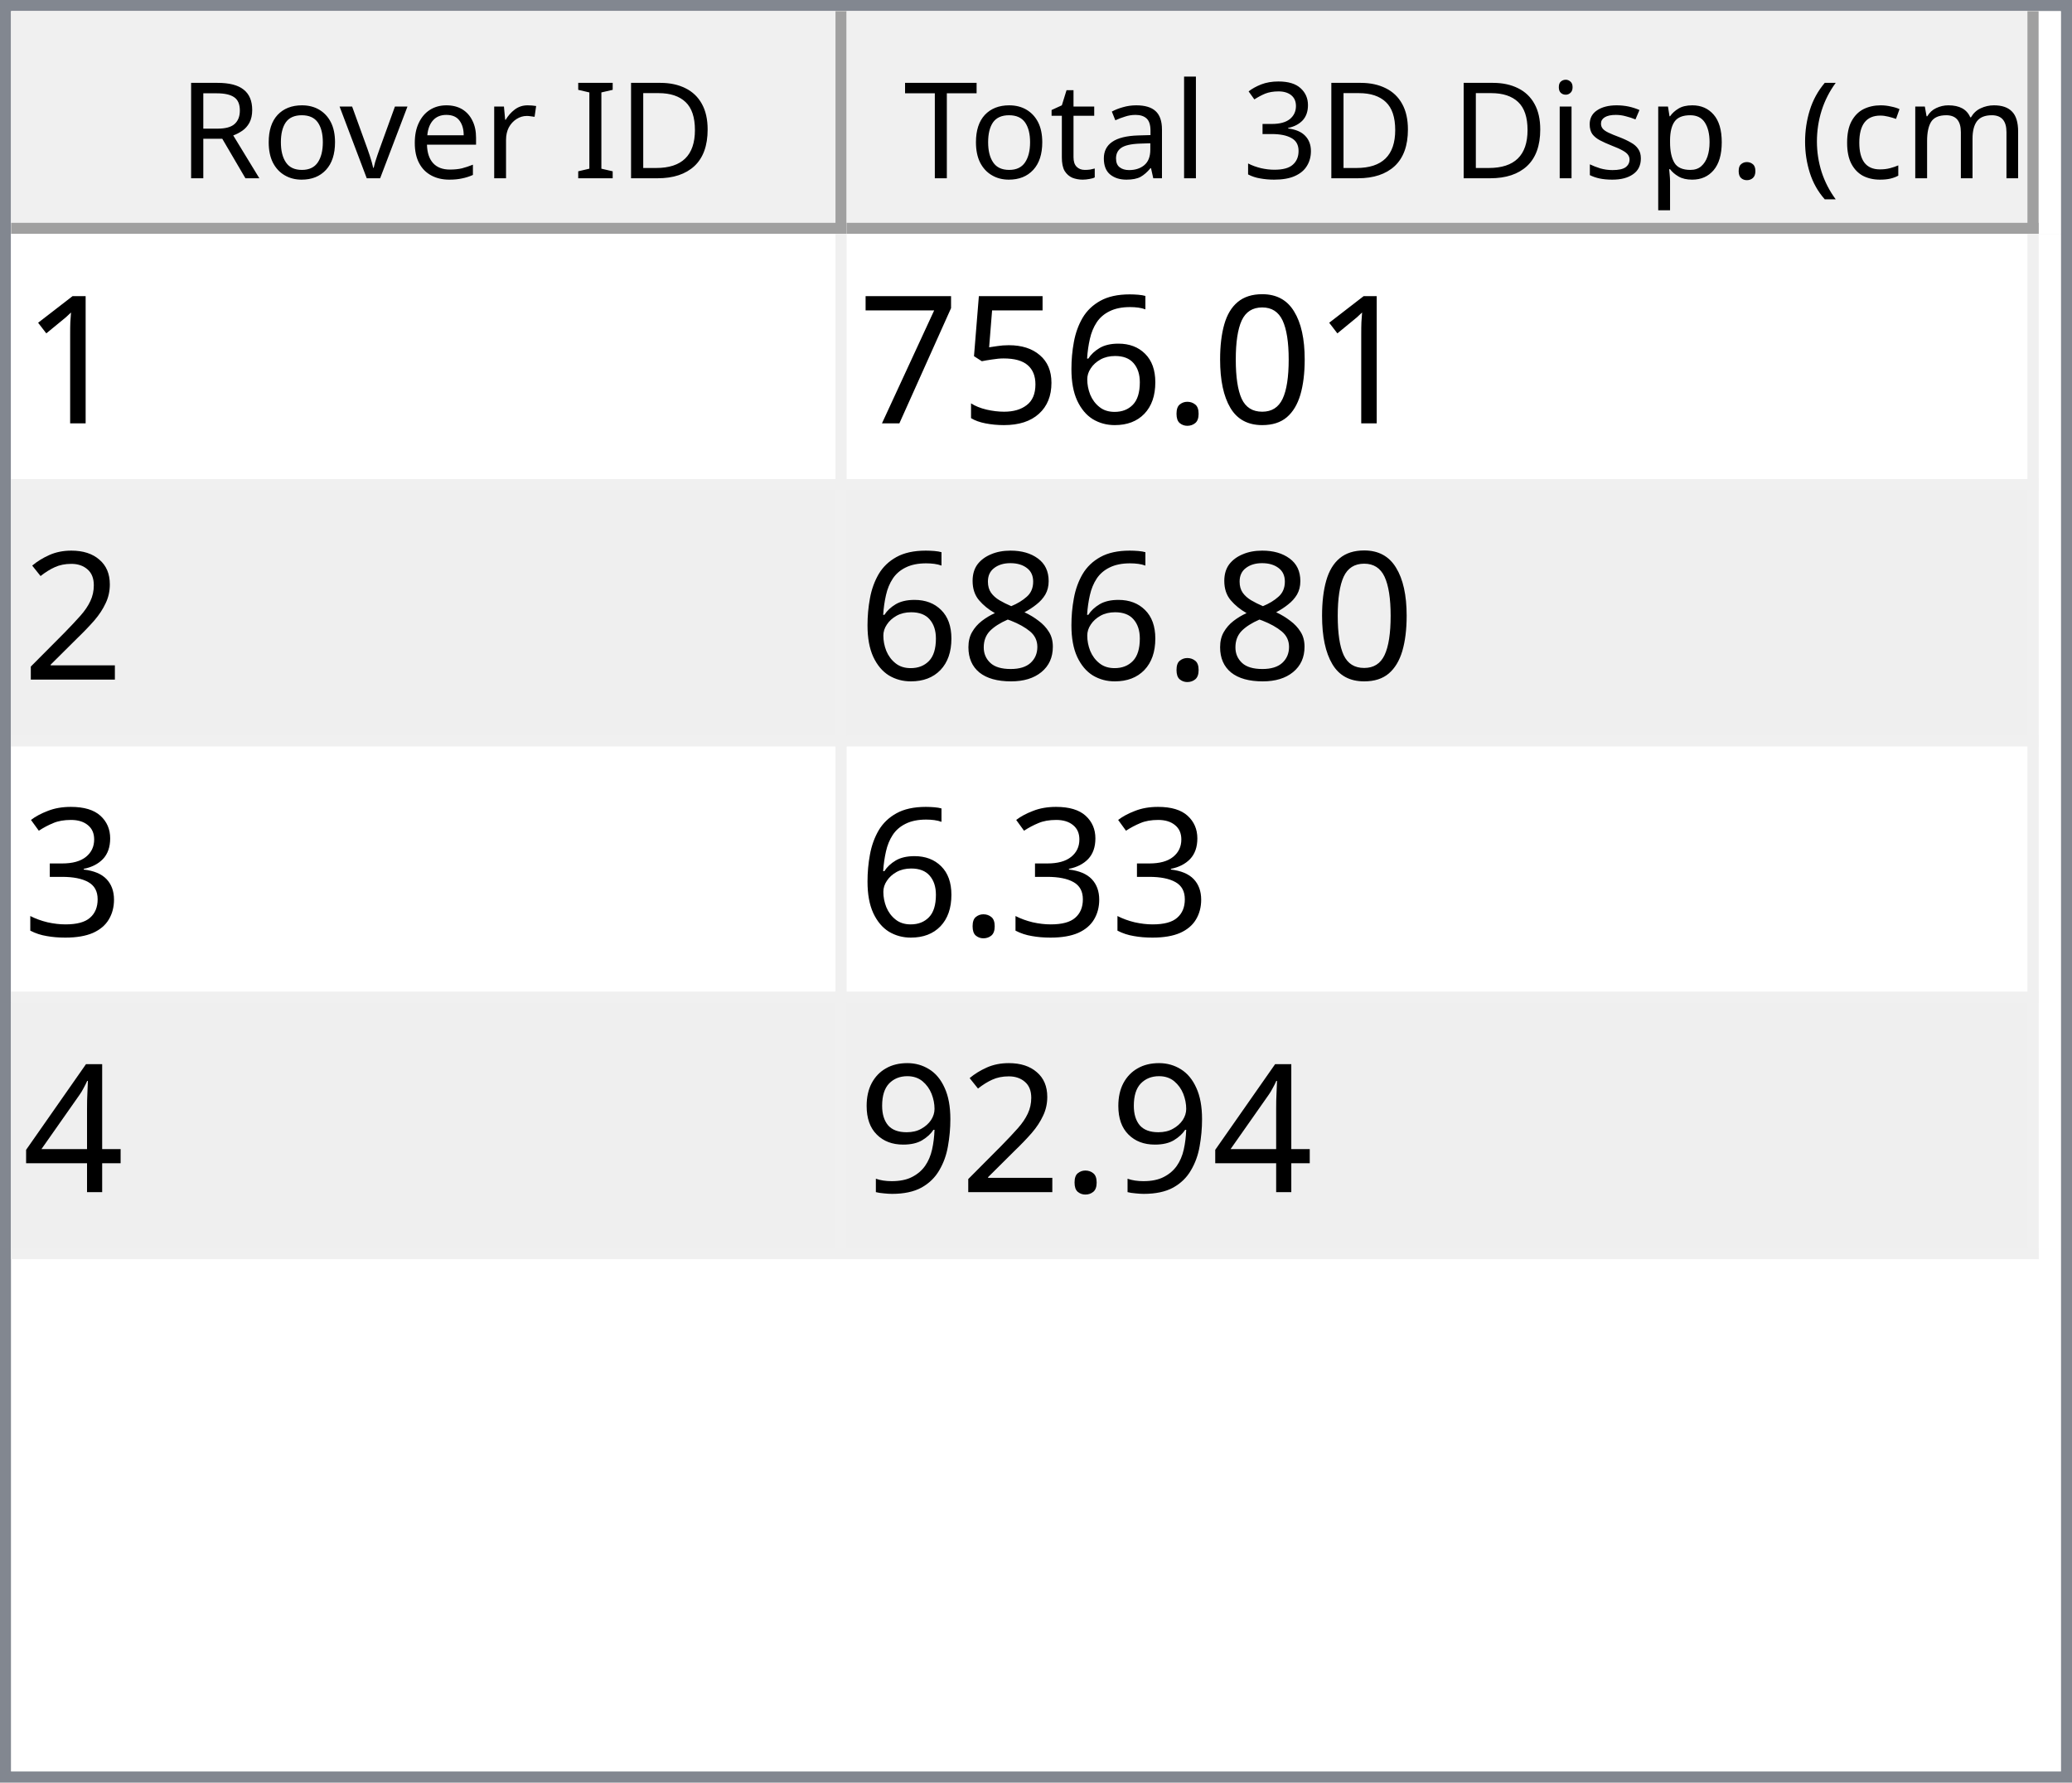
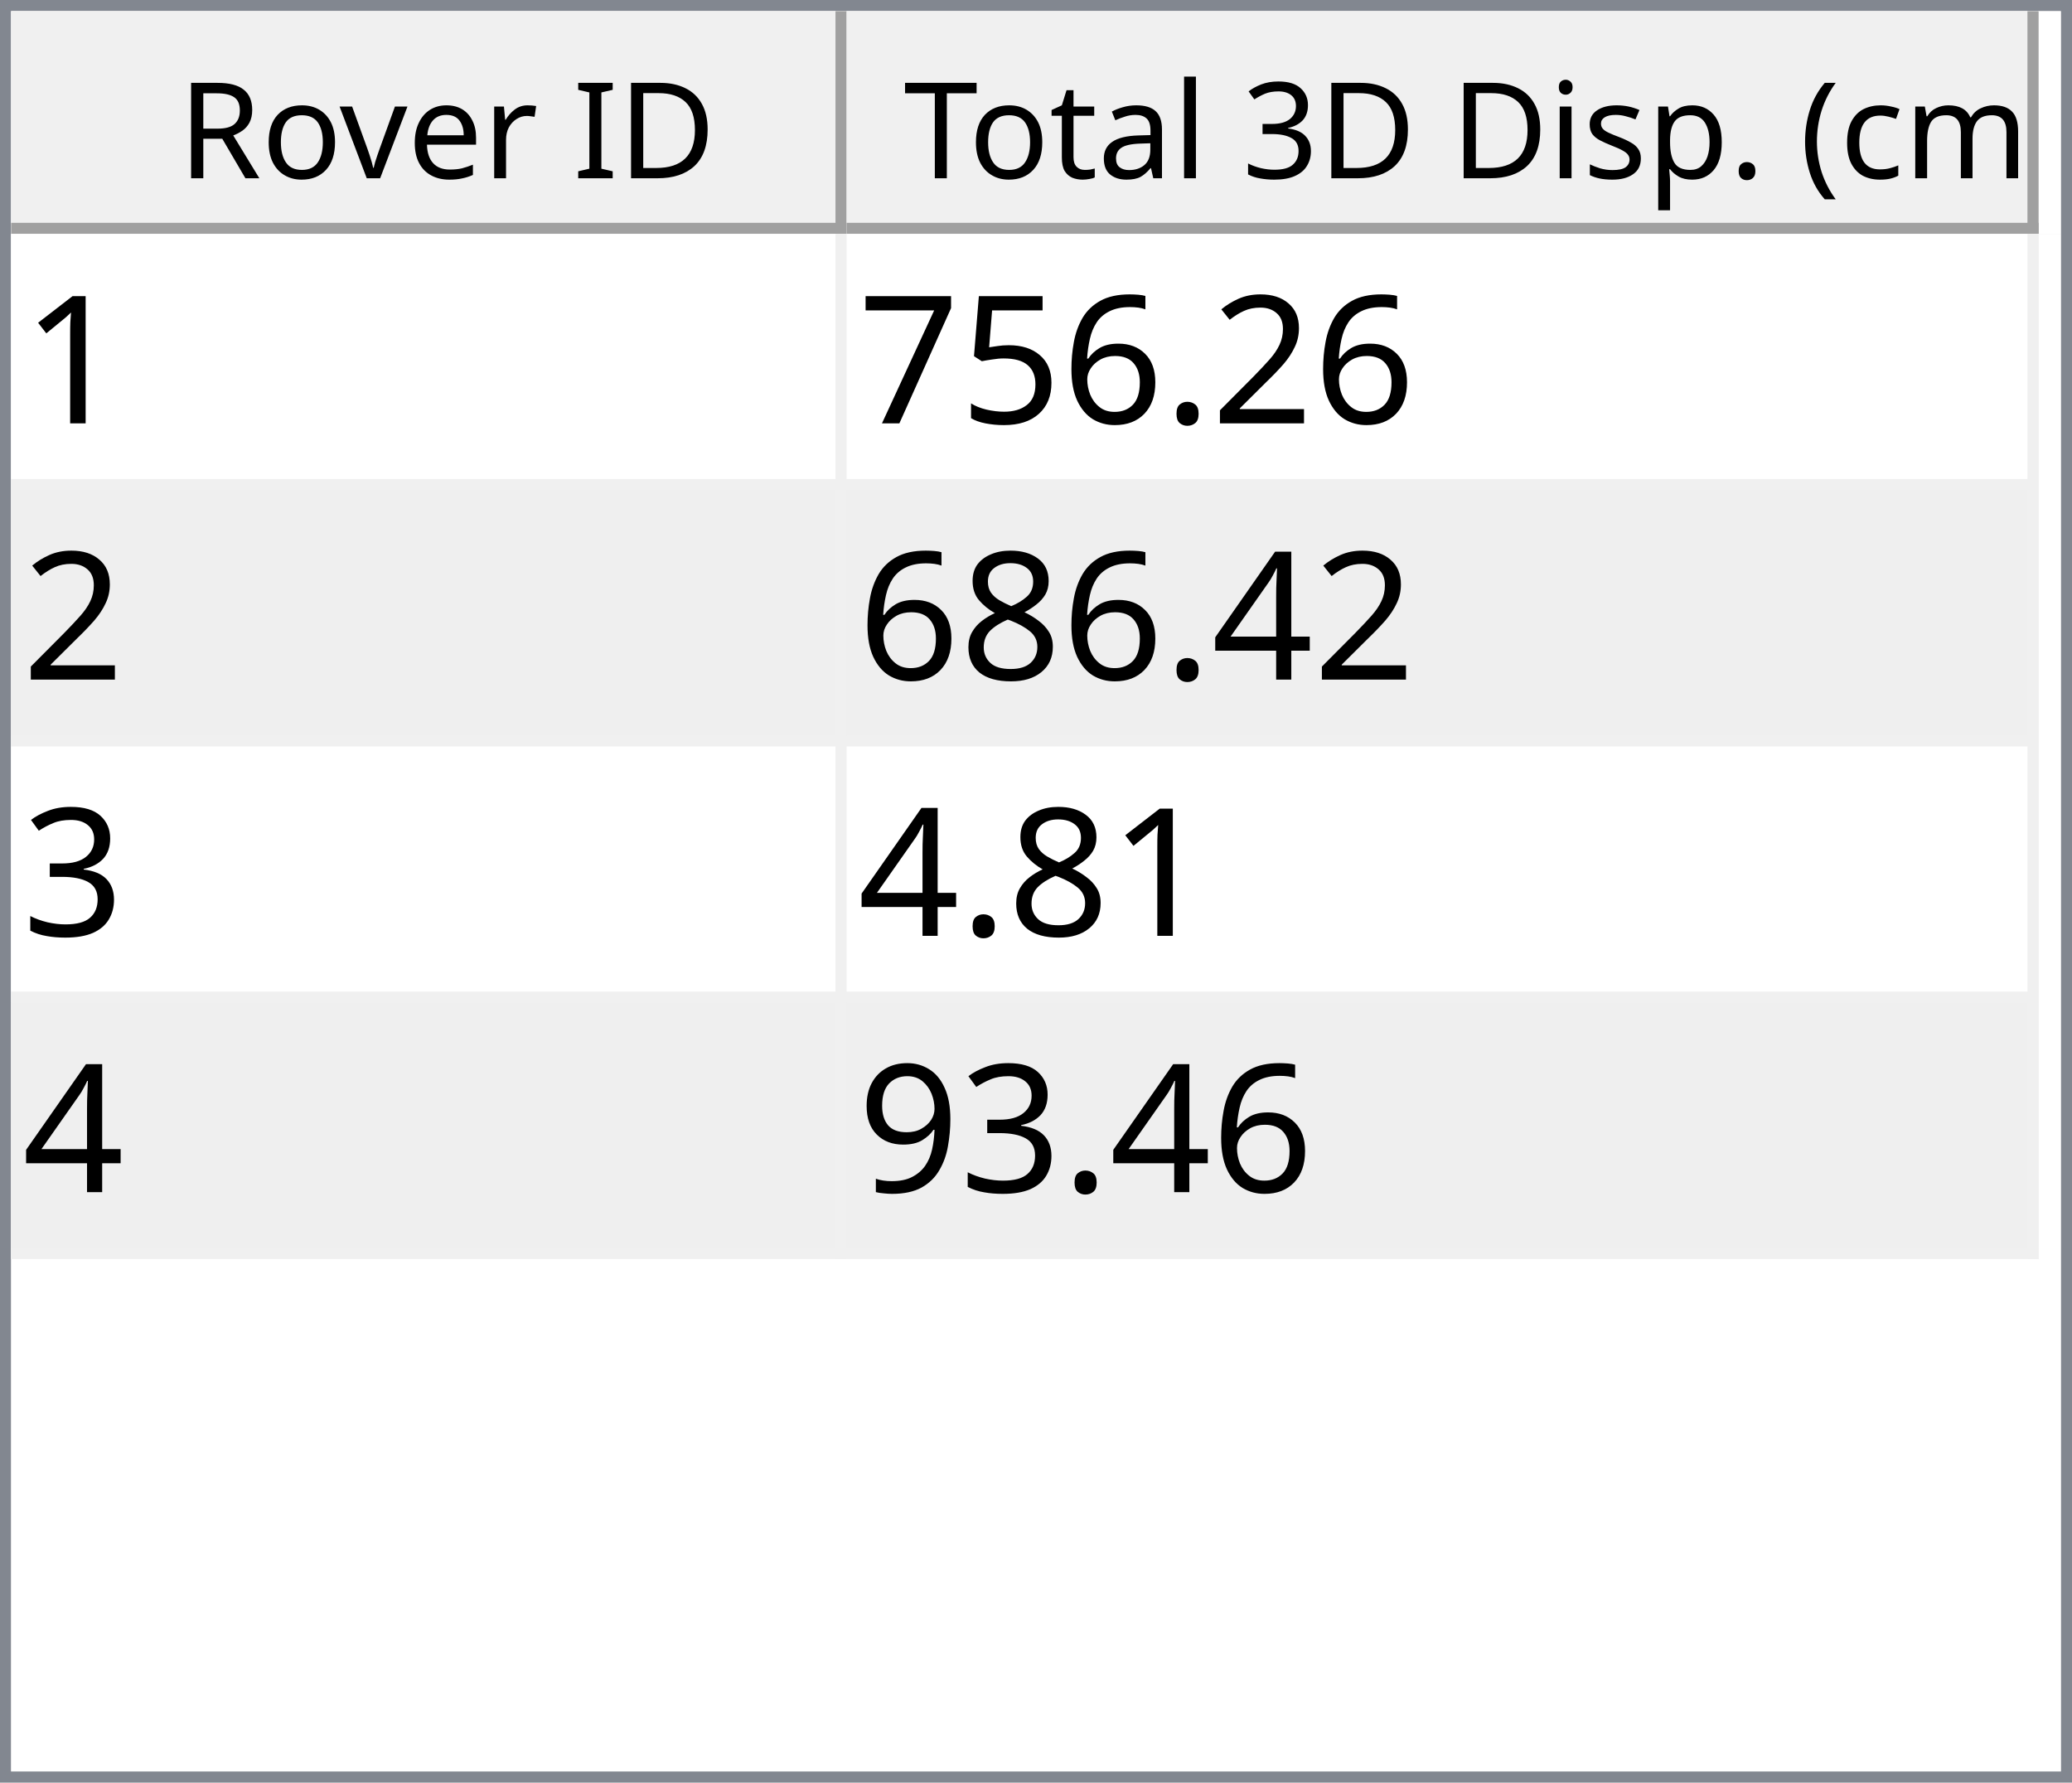
<svg xmlns="http://www.w3.org/2000/svg" style="fill-opacity:1; color-rendering:auto; color-interpolation:auto; text-rendering:auto; stroke:black; stroke-linecap:square; stroke-miterlimit:10; shape-rendering:auto; stroke-opacity:1; fill:black; stroke-dasharray:none; font-weight:normal; stroke-width:1; font-family:'Dialog'; font-style:normal; stroke-linejoin:miter; font-size:12px; stroke-dashoffset:0; image-rendering:auto;" width="186" height="160">
  <defs id="genericDefs" />
  <g>
    <defs id="defs1">
      <clipPath clipPathUnits="userSpaceOnUse" id="clipPath1">
        <path d="M0 0 L186 0 L186 160 L0 160 L0 0 Z" />
      </clipPath>
      <clipPath clipPathUnits="userSpaceOnUse" id="clipPath2">
        <path d="M0 0 L0 160 L186 160 L186 0 Z" />
      </clipPath>
      <clipPath clipPathUnits="userSpaceOnUse" id="clipPath3">
        <path d="M0 0 L0 20 L184 20 L184 0 Z" />
      </clipPath>
      <clipPath clipPathUnits="userSpaceOnUse" id="clipPath4">
        <path d="M0 0 L0 20 L75 20 L75 0 Z" />
      </clipPath>
      <clipPath clipPathUnits="userSpaceOnUse" id="clipPath5">
        <path d="M1 1 L1 19 L74 19 L74 1 Z" />
      </clipPath>
      <clipPath clipPathUnits="userSpaceOnUse" id="clipPath6">
        <path d="M0 0 L0 18 L73 18 L73 0 Z" />
      </clipPath>
      <clipPath clipPathUnits="userSpaceOnUse" id="clipPath7">
        <path d="M-0.5 -0.5 L-0.5 19.5 L74.5 19.5 L74.5 -0.5 Z" />
      </clipPath>
      <clipPath clipPathUnits="userSpaceOnUse" id="clipPath8">
        <path d="M0 0 L0 20 L107 20 L107 0 Z" />
      </clipPath>
      <clipPath clipPathUnits="userSpaceOnUse" id="clipPath9">
        <path d="M1 1 L1 19 L106 19 L106 1 Z" />
      </clipPath>
      <clipPath clipPathUnits="userSpaceOnUse" id="clipPath10">
        <path d="M0 0 L0 18 L105 18 L105 0 Z" />
      </clipPath>
      <clipPath clipPathUnits="userSpaceOnUse" id="clipPath11">
        <path d="M-0.5 -0.5 L-0.5 19.5 L106.5 19.5 L106.5 -0.5 Z" />
      </clipPath>
      <clipPath clipPathUnits="userSpaceOnUse" id="clipPath12">
        <path d="M0 0 L0 138 L184 138 L184 0 Z" />
      </clipPath>
      <clipPath clipPathUnits="userSpaceOnUse" id="clipPath13">
        <path d="M0 0 L0 92 L182 92 L182 0 Z" />
      </clipPath>
      <clipPath clipPathUnits="userSpaceOnUse" id="clipPath14">
        <path d="M-0.5 -0.5 L-0.5 91.5 L181.5 91.5 L181.5 -0.5 Z" />
      </clipPath>
      <clipPath clipPathUnits="userSpaceOnUse" id="clipPath15">
        <path d="M0 0 L0 22 L74 22 L74 0 Z" />
      </clipPath>
      <clipPath clipPathUnits="userSpaceOnUse" id="clipPath16">
        <path d="M0 0 L0 22 L106 22 L106 0 Z" />
      </clipPath>
      <font horiz-adv-x="64.551" id="font1">
        <font-face ascent="107.91" descent="25.098" units-per-em="100" style="font-style:normal; font-family:Segoe UI; font-weight:normal;" />
        <missing-glyph horiz-adv-x="64.551" d="M8.109 0 L8.109 68.266 L56.453 68.266 L56.453 0 L8.109 0 ZM15.328 7.234 L49.219 7.234 L49.219 61.031 L15.328 61.031 L15.328 7.234 Z" />
        <glyph unicode="D" horiz-adv-x="70.117" d="M9.188 0 L9.188 70.016 L28.516 70.016 Q65.531 70.016 65.531 35.891 Q65.531 19.672 55.25 9.836 Q44.969 0 27.734 0 L9.188 0 ZM17.391 62.594 L17.391 7.422 L27.828 7.422 Q41.609 7.422 49.273 14.797 Q56.938 22.172 56.938 35.688 Q56.938 62.594 28.328 62.594 L17.391 62.594 Z" />
        <glyph unicode="I" horiz-adv-x="26.611" d="M17.391 0 L9.188 0 L9.188 70.016 L17.391 70.016 L17.391 0 Z" />
        <glyph unicode=" " horiz-adv-x="27.393" d="" />
        <glyph unicode="r" horiz-adv-x="34.766" d="M34.188 41.891 Q32.078 43.5 28.125 43.5 Q23 43.5 19.555 38.672 Q16.109 33.844 16.109 25.484 L16.109 0 L8.109 0 L8.109 50 L16.109 50 L16.109 39.703 L16.312 39.703 Q18.016 44.969 21.531 47.922 Q25.047 50.875 29.391 50.875 Q32.516 50.875 34.188 50.203 L34.188 41.891 Z" />
        <glyph unicode="e" horiz-adv-x="52.295" d="M48.297 23 L12.984 23 Q13.188 14.656 17.484 10.109 Q21.781 5.562 29.297 5.562 Q37.75 5.562 44.828 11.141 L44.828 3.609 Q38.234 -1.172 27.391 -1.172 Q16.797 -1.172 10.742 5.641 Q4.688 12.453 4.688 24.812 Q4.688 36.469 11.305 43.82 Q17.922 51.172 27.734 51.172 Q37.547 51.172 42.922 44.828 Q48.297 38.484 48.297 27.203 L48.297 23 ZM40.094 29.781 Q40.047 36.719 36.75 40.578 Q33.453 44.438 27.594 44.438 Q21.922 44.438 17.969 40.383 Q14.016 36.328 13.094 29.781 L40.094 29.781 Z" />
        <glyph unicode="v" horiz-adv-x="47.9" d="M47.406 50 L27.484 0 L19.625 0 L0.688 50 L9.469 50 L22.172 13.672 Q23.578 9.672 23.922 6.688 L24.125 6.688 Q24.609 10.453 25.688 13.484 L38.969 50 L47.406 50 Z" />
        <glyph unicode="o" horiz-adv-x="58.594" d="M29 -1.172 Q17.922 -1.172 11.305 5.836 Q4.688 12.844 4.688 24.422 Q4.688 37.016 11.57 44.094 Q18.453 51.172 30.172 51.172 Q41.359 51.172 47.633 44.289 Q53.906 37.406 53.906 25.203 Q53.906 13.234 47.141 6.031 Q40.375 -1.172 29 -1.172 ZM29.594 44.438 Q21.875 44.438 17.383 39.188 Q12.891 33.938 12.891 24.703 Q12.891 15.828 17.43 10.695 Q21.969 5.562 29.594 5.562 Q37.359 5.562 41.531 10.594 Q45.703 15.625 45.703 24.906 Q45.703 34.281 41.531 39.359 Q37.359 44.438 29.594 44.438 Z" />
        <glyph unicode="R" horiz-adv-x="59.814" d="M59.375 0 L49.609 0 L37.891 19.625 Q36.281 22.359 34.766 24.289 Q33.25 26.219 31.664 27.438 Q30.078 28.656 28.25 29.219 Q26.422 29.781 24.125 29.781 L17.391 29.781 L17.391 0 L9.188 0 L9.188 70.016 L30.078 70.016 Q34.672 70.016 38.555 68.867 Q42.438 67.719 45.289 65.375 Q48.141 63.031 49.758 59.547 Q51.375 56.062 51.375 51.375 Q51.375 47.703 50.273 44.656 Q49.172 41.609 47.148 39.211 Q45.125 36.812 42.266 35.133 Q39.406 33.453 35.844 32.516 L35.844 32.328 Q37.594 31.547 38.891 30.547 Q40.188 29.547 41.359 28.18 Q42.531 26.812 43.68 25.078 Q44.828 23.344 46.234 21.047 L59.375 0 ZM17.391 62.594 L17.391 37.203 L28.516 37.203 Q31.594 37.203 34.203 38.133 Q36.812 39.062 38.719 40.797 Q40.625 42.531 41.703 45.047 Q42.781 47.562 42.781 50.688 Q42.781 56.297 39.141 59.445 Q35.5 62.594 28.609 62.594 L17.391 62.594 Z" />
        <glyph unicode=")" horiz-adv-x="30.176" d="M8.297 -15.922 L1.172 -15.922 Q16.406 2.344 16.406 26.812 Q16.406 51.469 1.078 70.016 L8.297 70.016 Q23.531 52.156 23.531 26.703 Q23.531 1.375 8.297 -15.922 Z" />
        <glyph unicode="m" horiz-adv-x="86.133" d="M79.109 0 L71.094 0 L71.094 28.719 Q71.094 37.016 68.531 40.727 Q65.969 44.438 59.906 44.438 Q54.781 44.438 51.195 39.75 Q47.609 35.062 47.609 28.516 L47.609 0 L39.594 0 L39.594 29.688 Q39.594 44.438 28.219 44.438 Q22.953 44.438 19.531 40.016 Q16.109 35.594 16.109 28.516 L16.109 0 L8.109 0 L8.109 50 L16.109 50 L16.109 42.094 L16.312 42.094 Q21.625 51.172 31.844 51.172 Q36.969 51.172 40.773 48.312 Q44.578 45.453 46 40.828 Q51.562 51.172 62.594 51.172 Q79.109 51.172 79.109 30.812 L79.109 0 Z" />
        <glyph unicode="c" horiz-adv-x="46.191" d="M42.188 2.297 Q36.422 -1.172 28.516 -1.172 Q17.828 -1.172 11.258 5.789 Q4.688 12.75 4.688 23.828 Q4.688 36.188 11.766 43.68 Q18.844 51.172 30.672 51.172 Q37.25 51.172 42.281 48.734 L42.281 40.531 Q36.719 44.438 30.375 44.438 Q22.703 44.438 17.797 38.945 Q12.891 33.453 12.891 24.516 Q12.891 15.719 17.508 10.641 Q22.125 5.562 29.891 5.562 Q36.422 5.562 42.188 9.906 L42.188 2.297 Z" />
        <glyph unicode="(" horiz-adv-x="30.176" d="M29.109 -15.922 L21.969 -15.922 Q6.844 1.375 6.844 26.703 Q6.844 52.156 21.969 70.016 L29.203 70.016 Q13.875 51.469 13.875 26.812 Q13.875 2.344 29.109 -15.922 Z" />
        <glyph unicode="." horiz-adv-x="21.68" d="M10.891 -1.078 Q8.641 -1.078 7.055 0.539 Q5.469 2.156 5.469 4.391 Q5.469 6.641 7.055 8.273 Q8.641 9.906 10.891 9.906 Q13.188 9.906 14.797 8.273 Q16.406 6.641 16.406 4.391 Q16.406 2.156 14.797 0.539 Q13.188 -1.078 10.891 -1.078 Z" />
        <glyph unicode="p" horiz-adv-x="58.789" d="M16.312 7.234 L16.109 7.234 L16.109 -23 L8.109 -23 L8.109 50 L16.109 50 L16.109 41.219 L16.312 41.219 Q22.219 51.172 33.594 51.172 Q43.266 51.172 48.688 44.461 Q54.109 37.75 54.109 26.469 Q54.109 13.922 48 6.375 Q41.891 -1.172 31.297 -1.172 Q21.578 -1.172 16.312 7.234 ZM16.109 27.391 L16.109 20.406 Q16.109 14.203 20.141 9.883 Q24.172 5.562 30.375 5.562 Q37.641 5.562 41.773 11.133 Q45.906 16.703 45.906 26.609 Q45.906 34.969 42.047 39.703 Q38.188 44.438 31.594 44.438 Q24.609 44.438 20.359 39.578 Q16.109 34.719 16.109 27.391 Z" />
        <glyph unicode="s" horiz-adv-x="42.432" d="M5.078 1.812 L5.078 10.406 Q11.625 5.562 19.484 5.562 Q30.031 5.562 30.031 12.594 Q30.031 14.594 29.125 15.992 Q28.219 17.391 26.68 18.461 Q25.141 19.531 23.07 20.383 Q21 21.234 18.609 22.172 Q15.281 23.484 12.766 24.828 Q10.25 26.172 8.57 27.859 Q6.891 29.547 6.031 31.695 Q5.172 33.844 5.172 36.719 Q5.172 40.234 6.789 42.945 Q8.406 45.656 11.086 47.484 Q13.766 49.312 17.211 50.242 Q20.656 51.172 24.312 51.172 Q30.812 51.172 35.938 48.922 L35.938 40.828 Q30.422 44.438 23.25 44.438 Q21 44.438 19.195 43.922 Q17.391 43.406 16.094 42.477 Q14.797 41.547 14.086 40.258 Q13.375 38.969 13.375 37.406 Q13.375 35.453 14.086 34.133 Q14.797 32.812 16.164 31.789 Q17.531 30.766 19.484 29.938 Q21.438 29.109 23.922 28.125 Q27.25 26.859 29.883 25.516 Q32.516 24.172 34.375 22.484 Q36.234 20.797 37.234 18.602 Q38.234 16.406 38.234 13.375 Q38.234 9.672 36.602 6.938 Q34.969 4.203 32.234 2.398 Q29.5 0.594 25.93 -0.289 Q22.359 -1.172 18.453 -1.172 Q10.75 -1.172 5.078 1.812 Z" />
        <glyph unicode="i" horiz-adv-x="24.219" d="M12.203 62.703 Q10.062 62.703 8.547 64.164 Q7.031 65.625 7.031 67.875 Q7.031 70.125 8.547 71.609 Q10.062 73.094 12.203 73.094 Q14.406 73.094 15.945 71.609 Q17.484 70.125 17.484 67.875 Q17.484 65.719 15.945 64.211 Q14.406 62.703 12.203 62.703 ZM16.109 0 L8.109 0 L8.109 50 L16.109 50 L16.109 0 Z" />
        <glyph unicode="3" horiz-adv-x="53.906" d="M46.531 19.828 Q46.531 15.094 44.75 11.211 Q42.969 7.328 39.719 4.57 Q36.469 1.812 31.93 0.297 Q27.391 -1.219 21.922 -1.219 Q11.922 -1.219 6 2.594 L6 11.188 Q13.094 5.609 22.219 5.609 Q25.875 5.609 28.828 6.539 Q31.781 7.469 33.906 9.227 Q36.031 10.984 37.18 13.477 Q38.328 15.969 38.328 19.094 Q38.328 32.812 18.797 32.812 L12.984 32.812 L12.984 39.594 L18.5 39.594 Q35.797 39.594 35.797 52.484 Q35.797 64.406 22.609 64.406 Q15.188 64.406 8.688 59.422 L8.688 67.188 Q15.375 71.188 24.609 71.188 Q29 71.188 32.57 69.969 Q36.141 68.75 38.68 66.555 Q41.219 64.359 42.609 61.281 Q44 58.203 44 54.5 Q44 40.672 30.031 36.719 L30.031 36.531 Q33.594 36.141 36.625 34.797 Q39.656 33.453 41.852 31.305 Q44.047 29.156 45.289 26.25 Q46.531 23.344 46.531 19.828 Z" />
        <glyph unicode="l" horiz-adv-x="24.219" d="M16.109 0 L8.109 0 L8.109 74.031 L16.109 74.031 L16.109 0 Z" />
        <glyph unicode="a" horiz-adv-x="50.879" d="M43.891 0 L35.891 0 L35.891 7.812 L35.688 7.812 Q30.469 -1.172 20.312 -1.172 Q12.844 -1.172 8.617 2.781 Q4.391 6.734 4.391 13.281 Q4.391 27.297 20.906 29.594 L35.891 31.688 Q35.891 44.438 25.594 44.438 Q16.547 44.438 9.281 38.281 L9.281 46.484 Q16.656 51.172 26.266 51.172 Q43.891 51.172 43.891 32.516 L43.891 0 ZM35.891 25.297 L23.828 23.641 Q18.266 22.859 15.43 20.875 Q12.594 18.891 12.594 13.875 Q12.594 10.203 15.211 7.883 Q17.828 5.562 22.172 5.562 Q28.125 5.562 32.008 9.742 Q35.891 13.922 35.891 20.312 L35.891 25.297 Z" />
        <glyph unicode="t" horiz-adv-x="33.887" d="M31.297 0.484 Q28.469 -1.078 23.828 -1.078 Q10.688 -1.078 10.688 13.578 L10.688 43.172 L2.094 43.172 L2.094 50 L10.688 50 L10.688 62.203 L18.703 64.797 L18.703 50 L31.297 50 L31.297 43.172 L18.703 43.172 L18.703 14.984 Q18.703 9.969 20.414 7.82 Q22.125 5.672 26.078 5.672 Q29.109 5.672 31.297 7.328 L31.297 0.484 Z" />
        <glyph unicode="T" horiz-adv-x="52.393" d="M50.594 62.594 L30.375 62.594 L30.375 0 L22.172 0 L22.172 62.594 L2 62.594 L2 70.016 L50.594 70.016 L50.594 62.594 Z" />
      </font>
      <font horiz-adv-x="75.0" id="font2">
        <font-face ascent="100.537" descent="21.973" units-per-em="100" style="font-style:normal; font-family:sans-serif; font-weight:normal;" />
        <missing-glyph horiz-adv-x="75.0" d="M12.5 0 L12.5 62.5 L62.5 62.5 L62.5 0 L12.5 0 ZM14.062 1.562 L60.938 1.562 L60.938 60.938 L14.062 60.938 L14.062 1.562 Z" />
        <glyph unicode="1" horiz-adv-x="55.615" d="M37.25 0 L28.469 0 L28.469 56 Q25.297 52.984 20.141 49.953 Q14.984 46.922 10.891 45.406 L10.891 53.906 Q18.266 57.375 23.781 62.305 Q29.297 67.234 31.594 71.875 L37.25 71.875 L37.25 0 Z" />
-         <glyph unicode="0" horiz-adv-x="55.615" d="M4.156 35.297 Q4.156 48 6.766 55.742 Q9.375 63.484 14.523 67.68 Q19.672 71.875 27.484 71.875 Q33.25 71.875 37.594 69.555 Q41.938 67.234 44.773 62.867 Q47.609 58.5 49.219 52.227 Q50.828 45.953 50.828 35.297 Q50.828 22.703 48.242 14.969 Q45.656 7.234 40.508 3.008 Q35.359 -1.219 27.484 -1.219 Q17.141 -1.219 11.234 6.203 Q4.156 15.141 4.156 35.297 ZM13.188 35.297 Q13.188 17.672 17.312 11.836 Q21.438 6 27.484 6 Q33.547 6 37.672 11.859 Q41.797 17.719 41.797 35.297 Q41.797 52.984 37.672 58.789 Q33.547 64.594 27.391 64.594 Q21.344 64.594 17.719 59.469 Q13.188 52.938 13.188 35.297 Z" />
+         <glyph unicode="2" horiz-adv-x="55.615" d="M50.344 8.453 L50.344 0 L3.031 0 Q2.938 3.172 4.047 6.109 Q5.859 10.938 9.836 15.625 Q13.812 20.312 21.344 26.469 Q33.016 36.031 37.117 41.625 Q41.219 47.219 41.219 52.203 Q41.219 57.422 37.477 61.008 Q33.734 64.594 27.734 64.594 Q21.391 64.594 17.578 60.789 Q13.766 56.984 13.719 50.25 L4.688 51.172 Q5.609 61.281 11.664 66.578 Q17.719 71.875 27.938 71.875 Q38.234 71.875 44.242 66.164 Q50.25 60.453 50.25 52 Q50.25 47.703 48.492 43.555 Q46.734 39.406 42.656 34.812 Q38.578 30.219 29.109 22.219 Q21.188 15.578 18.945 13.211 Q16.703 10.844 15.234 8.453 L50.344 8.453 Z" />
        <glyph unicode="." horiz-adv-x="27.783" d="M9.078 0 L9.078 10.016 L19.094 10.016 L19.094 0 L9.078 0 Z" />
        <glyph unicode="6" horiz-adv-x="55.615" d="M49.75 54.047 L41.016 53.375 Q39.844 58.547 37.703 60.891 Q34.125 64.656 28.906 64.656 Q24.703 64.656 21.531 62.312 Q17.391 59.281 14.992 53.469 Q12.594 47.656 12.5 36.922 Q15.672 41.75 20.266 44.094 Q24.859 46.438 29.891 46.438 Q38.672 46.438 44.852 39.969 Q51.031 33.5 51.031 23.25 Q51.031 16.5 48.125 10.719 Q45.219 4.938 40.141 1.859 Q35.062 -1.219 28.609 -1.219 Q17.625 -1.219 10.695 6.859 Q3.766 14.938 3.766 33.5 Q3.766 54.25 11.422 63.672 Q18.109 71.875 29.438 71.875 Q37.891 71.875 43.289 67.141 Q48.688 62.406 49.75 54.047 ZM13.875 23.188 Q13.875 18.656 15.797 14.508 Q17.719 10.359 21.188 8.18 Q24.656 6 28.469 6 Q34.031 6 38.039 10.492 Q42.047 14.984 42.047 22.703 Q42.047 30.125 38.086 34.398 Q34.125 38.672 28.125 38.672 Q22.172 38.672 18.023 34.398 Q13.875 30.125 13.875 23.188 Z" />
        <glyph unicode="5" horiz-adv-x="55.615" d="M4.156 18.75 L13.375 19.531 Q14.406 12.797 18.141 9.398 Q21.875 6 27.156 6 Q33.5 6 37.891 10.789 Q42.281 15.578 42.281 23.484 Q42.281 31 38.062 35.352 Q33.844 39.703 27 39.703 Q22.75 39.703 19.336 37.773 Q15.922 35.844 13.969 32.766 L5.719 33.844 L12.641 70.609 L48.25 70.609 L48.25 62.203 L19.672 62.203 L15.828 42.969 Q22.266 47.469 29.344 47.469 Q38.719 47.469 45.164 40.969 Q51.609 34.469 51.609 24.266 Q51.609 14.547 45.953 7.469 Q39.062 -1.219 27.156 -1.219 Q17.391 -1.219 11.211 4.25 Q5.031 9.719 4.156 18.75 Z" />
        <glyph unicode="7" horiz-adv-x="55.615" d="M4.734 62.203 L4.734 70.656 L51.078 70.656 L51.078 63.812 Q44.234 56.547 37.523 44.484 Q30.812 32.422 27.156 19.672 Q24.516 10.688 23.781 0 L14.75 0 Q14.891 8.453 18.062 20.414 Q21.234 32.375 27.172 43.484 Q33.109 54.594 39.797 62.203 L4.734 62.203 Z" />
-         <glyph unicode="2" horiz-adv-x="55.615" d="M50.344 8.453 L50.344 0 L3.031 0 Q2.938 3.172 4.047 6.109 Q5.859 10.938 9.836 15.625 Q13.812 20.312 21.344 26.469 Q33.016 36.031 37.117 41.625 Q41.219 47.219 41.219 52.203 Q41.219 57.422 37.477 61.008 Q33.734 64.594 27.734 64.594 Q21.391 64.594 17.578 60.789 Q13.766 56.984 13.719 50.25 L4.688 51.172 Q5.609 61.281 11.664 66.578 Q17.719 71.875 27.938 71.875 Q38.234 71.875 44.242 66.164 Q50.25 60.453 50.25 52 Q50.25 47.703 48.492 43.555 Q46.734 39.406 42.656 34.812 Q38.578 30.219 29.109 22.219 Q21.188 15.578 18.945 13.211 Q16.703 10.844 15.234 8.453 L50.344 8.453 Z" />
+         <glyph unicode="4" horiz-adv-x="55.615" d="M32.328 0 L32.328 17.141 L1.266 17.141 L1.266 25.203 L33.938 71.578 L41.109 71.578 L41.109 25.203 L50.781 25.203 L50.781 17.141 L41.109 17.141 L41.109 0 L32.328 0 ZM32.328 25.203 L32.328 57.469 L9.906 25.203 L32.328 25.203 Z" />
        <glyph unicode="8" horiz-adv-x="55.615" d="M17.672 38.812 Q12.203 40.828 9.57 44.539 Q6.938 48.25 6.938 53.422 Q6.938 61.234 12.555 66.555 Q18.172 71.875 27.484 71.875 Q36.859 71.875 42.578 66.43 Q48.297 60.984 48.297 53.172 Q48.297 48.188 45.68 44.508 Q43.062 40.828 37.75 38.812 Q44.344 36.672 47.781 31.883 Q51.219 27.094 51.219 20.453 Q51.219 11.281 44.727 5.031 Q38.234 -1.219 27.641 -1.219 Q17.047 -1.219 10.547 5.055 Q4.047 11.328 4.047 20.703 Q4.047 27.688 7.594 32.398 Q11.141 37.109 17.672 38.812 ZM15.922 53.719 Q15.922 48.641 19.195 45.414 Q22.469 42.188 27.688 42.188 Q32.766 42.188 36.016 45.383 Q39.266 48.578 39.266 53.219 Q39.266 58.062 35.914 61.359 Q32.562 64.656 27.594 64.656 Q22.562 64.656 19.242 61.43 Q15.922 58.203 15.922 53.719 ZM13.094 20.656 Q13.094 16.891 14.875 13.375 Q16.656 9.859 20.172 7.93 Q23.688 6 27.734 6 Q34.031 6 38.133 10.055 Q42.234 14.109 42.234 20.359 Q42.234 26.703 38.016 30.859 Q33.797 35.016 27.438 35.016 Q21.234 35.016 17.164 30.914 Q13.094 26.812 13.094 20.656 Z" />
        <glyph unicode="3" horiz-adv-x="55.615" d="M4.203 18.891 L12.984 20.062 Q14.5 12.594 18.141 9.297 Q21.781 6 27 6 Q33.203 6 37.477 10.297 Q41.75 14.594 41.75 20.953 Q41.75 27 37.797 30.93 Q33.844 34.859 27.734 34.859 Q25.25 34.859 21.531 33.891 L22.516 41.609 Q23.391 41.5 23.922 41.5 Q29.547 41.5 34.039 44.43 Q38.531 47.359 38.531 53.469 Q38.531 58.297 35.258 61.477 Q31.984 64.656 26.812 64.656 Q21.688 64.656 18.266 61.43 Q14.844 58.203 13.875 51.766 L5.078 53.328 Q6.688 62.156 12.398 67.016 Q18.109 71.875 26.609 71.875 Q32.469 71.875 37.398 69.359 Q42.328 66.844 44.945 62.5 Q47.562 58.156 47.562 53.266 Q47.562 48.641 45.07 44.828 Q42.578 41.016 37.703 38.766 Q44.047 37.312 47.562 32.695 Q51.078 28.078 51.078 21.141 Q51.078 11.766 44.242 5.25 Q37.406 -1.266 26.953 -1.266 Q17.531 -1.266 11.305 4.352 Q5.078 9.969 4.203 18.891 Z" />
-         <glyph unicode="4" horiz-adv-x="55.615" d="M32.328 0 L32.328 17.141 L1.266 17.141 L1.266 25.203 L33.938 71.578 L41.109 71.578 L41.109 25.203 L50.781 25.203 L50.781 17.141 L41.109 17.141 L41.109 0 L32.328 0 ZM32.328 25.203 L32.328 57.469 L9.906 25.203 L32.328 25.203 Z" />
        <glyph unicode="9" horiz-adv-x="55.615" d="M5.469 16.547 L13.922 17.328 Q14.984 11.375 18.016 8.688 Q21.047 6 25.781 6 Q29.828 6 32.883 7.859 Q35.938 9.719 37.891 12.82 Q39.844 15.922 41.164 21.195 Q42.484 26.469 42.484 31.938 Q42.484 32.516 42.438 33.688 Q39.797 29.5 35.234 26.883 Q30.672 24.266 25.344 24.266 Q16.453 24.266 10.305 30.711 Q4.156 37.156 4.156 47.703 Q4.156 58.594 10.578 65.234 Q17 71.875 26.656 71.875 Q33.641 71.875 39.43 68.117 Q45.219 64.359 48.219 57.398 Q51.219 50.438 51.219 37.25 Q51.219 23.531 48.242 15.406 Q45.266 7.281 39.383 3.031 Q33.5 -1.219 25.594 -1.219 Q17.188 -1.219 11.867 3.445 Q6.547 8.109 5.469 16.547 ZM41.453 48.141 Q41.453 55.719 37.43 60.156 Q33.406 64.594 27.734 64.594 Q21.875 64.594 17.531 59.812 Q13.188 55.031 13.188 47.406 Q13.188 40.578 17.312 36.305 Q21.438 32.031 27.484 32.031 Q33.594 32.031 37.523 36.305 Q41.453 40.578 41.453 48.141 Z" />
      </font>
    </defs>
    <g style="fill:white; stroke:white;">
      <rect x="0" y="0" width="186" style="clip-path:url(#clipPath1); stroke:none;" height="160" />
    </g>
    <g style="fill:white; text-rendering:optimizeSpeed; color-rendering:optimizeSpeed; image-rendering:optimizeSpeed; shape-rendering:crispEdges; stroke:white; color-interpolation:sRGB;">
      <rect x="0" width="186" height="160" y="0" style="stroke:none;" />
      <path style="stroke:none;" d="M0 160 L186 160 L186 0 L0 0 Z" />
    </g>
    <g style="fill:rgb(240,240,240); font-family:'Segoe UI'; stroke:rgb(240,240,240);">
      <rect x="0" y="0" width="186" style="clip-path:url(#clipPath2); stroke:none;" height="160" />
    </g>
    <g style="fill:rgb(130,135,144); font-family:'Segoe UI'; stroke:rgb(130,135,144);">
      <path d="M0 0 L186 0 L186 160 L0 160 L0 0 ZM1 1 L185 1 L185 159 L1 159 L1 1 Z" style="fill-rule:evenodd; clip-path:url(#clipPath2); stroke:none;" />
    </g>
    <g style="fill:white; font-family:'Segoe UI'; stroke:white;" transform="translate(1,1)">
      <rect x="0" y="0" width="184" style="clip-path:url(#clipPath3); stroke:none;" height="20" />
    </g>
    <g style="fill:rgb(240,240,240); font-family:'Segoe UI'; stroke:rgb(240,240,240);" transform="translate(1,1)">
      <rect x="0" y="0" width="75" style="clip-path:url(#clipPath4); stroke:none;" height="20" />
    </g>
    <g style="font-family:'Segoe UI';" transform="translate(2,2)">
      <text x="14" xml:space="preserve" y="14" style="clip-path:url(#clipPath6); stroke:none;">Rover ID</text>
    </g>
    <g style="fill:rgb(160,160,160); font-family:'Segoe UI'; stroke:rgb(160,160,160); stroke-linejoin:bevel;" transform="translate(1.5,1.5)">
      <line x1="74" x2="74" y1="0" style="fill:none; clip-path:url(#clipPath7);" y2="19" />
    </g>
    <g style="fill:rgb(160,160,160); font-family:'Segoe UI'; stroke:rgb(160,160,160); stroke-linejoin:bevel;" transform="matrix(1,0,0,1,1,1) translate(0.5,0.5)">
      <line x1="0" x2="74" y1="19" style="fill:none; clip-path:url(#clipPath7);" y2="19" />
    </g>
    <g style="fill:rgb(240,240,240); font-family:'Segoe UI'; stroke:rgb(240,240,240);" transform="translate(76,1)">
      <rect x="0" y="0" width="107" style="clip-path:url(#clipPath8); stroke:none;" height="20" />
    </g>
    <g style="font-family:'Segoe UI';" transform="translate(77,2)">
      <text x="1" xml:space="preserve" y="14" style="clip-path:url(#clipPath10); stroke:none;"> Total 3D Disp. (cm)</text>
    </g>
    <g style="fill:rgb(160,160,160); font-family:'Segoe UI'; stroke:rgb(160,160,160); stroke-linejoin:bevel;" transform="translate(76.5,1.5)">
      <line x1="106" x2="106" y1="0" style="fill:none; clip-path:url(#clipPath11);" y2="19" />
    </g>
    <g style="fill:rgb(160,160,160); font-family:'Segoe UI'; stroke:rgb(160,160,160); stroke-linejoin:bevel;" transform="matrix(1,0,0,1,76,1) translate(0.5,0.5)">
      <line x1="0" x2="106" y1="19" style="fill:none; clip-path:url(#clipPath11);" y2="19" />
    </g>
    <g style="fill:white; font-family:'Segoe UI'; stroke:white;" transform="translate(1,21)">
      <rect x="0" y="0" width="184" style="clip-path:url(#clipPath12); stroke:none;" height="138" />
    </g>
    <g style="fill:rgb(240,240,240); font-size:16px; font-family:sans-serif; stroke:rgb(240,240,240);" transform="translate(1,21)">
      <rect x="0" y="0" width="182" style="clip-path:url(#clipPath13); stroke:none;" height="92" />
      <line transform="translate(0.5,0.5)" x1="0" x2="181" y1="22" style="clip-path:url(#clipPath14); fill:none; stroke-linejoin:bevel;" y2="22" />
    </g>
    <g transform="matrix(1,0,0,1,1,21) translate(0.5,0.5)" style="fill:rgb(240,240,240); font-size:16px; font-family:sans-serif; stroke:rgb(240,240,240); stroke-linejoin:bevel;">
      <line x1="0" x2="181" y1="45" style="fill:none; clip-path:url(#clipPath14);" y2="45" />
    </g>
    <g transform="matrix(1,0,0,1,1,21) translate(0.5,0.5)" style="fill:rgb(240,240,240); font-size:16px; font-family:sans-serif; stroke:rgb(240,240,240); stroke-linejoin:bevel;">
      <line x1="0" x2="181" y1="68" style="fill:none; clip-path:url(#clipPath14);" y2="68" />
    </g>
    <g transform="matrix(1,0,0,1,1,21) translate(0.5,0.5)" style="fill:rgb(240,240,240); font-size:16px; font-family:sans-serif; stroke:rgb(240,240,240); stroke-linejoin:bevel;">
      <line x1="0" x2="181" y1="91" style="fill:none; clip-path:url(#clipPath14);" y2="91" />
    </g>
    <g transform="matrix(1,0,0,1,1,21) translate(0.5,0.5)" style="fill:rgb(240,240,240); font-size:16px; font-family:sans-serif; stroke:rgb(240,240,240); stroke-linejoin:bevel;">
      <line x1="74" x2="74" y1="0" style="fill:none; clip-path:url(#clipPath14);" y2="91" />
    </g>
    <g transform="matrix(1,0,0,1,1,21) translate(0.5,0.5)" style="fill:rgb(240,240,240); font-size:16px; font-family:sans-serif; stroke:rgb(240,240,240); stroke-linejoin:bevel;">
      <line x1="181" x2="181" y1="0" style="fill:none; clip-path:url(#clipPath14);" y2="91" />
    </g>
    <g style="fill:white; font-size:16px; font-family:sans-serif; stroke:white;" transform="matrix(1,0,0,1,1,21)">
      <rect x="0" y="0" width="74" style="clip-path:url(#clipPath15); stroke:none;" height="22" />
      <text x="1" y="17" style="fill:black; clip-path:url(#clipPath15); stroke:none;" xml:space="preserve">1</text>
    </g>
    <g style="fill:white; font-size:16px; font-family:sans-serif; stroke:white;" transform="matrix(1,0,0,1,1,21) translate(75,0)">
      <rect x="0" y="0" width="106" style="clip-path:url(#clipPath16); stroke:none;" height="22" />
-       <text x="1" y="17" style="fill:black; clip-path:url(#clipPath16); stroke:none;" xml:space="preserve">756.01</text>
+       <text x="1" y="17" style="fill:black; clip-path:url(#clipPath16); stroke:none;" xml:space="preserve">756.26</text>
    </g>
    <g style="fill:rgb(239,239,239); font-size:16px; font-family:sans-serif; stroke:rgb(239,239,239);" transform="matrix(1,0,0,1,1,21) translate(0,23)">
      <rect x="0" y="0" width="74" style="clip-path:url(#clipPath15); stroke:none;" height="22" />
      <text x="1" y="17" style="fill:black; clip-path:url(#clipPath15); stroke:none;" xml:space="preserve">2</text>
    </g>
    <g style="fill:rgb(239,239,239); font-size:16px; font-family:sans-serif; stroke:rgb(239,239,239);" transform="matrix(1,0,0,1,1,21) translate(75,23)">
      <rect x="0" y="0" width="106" style="clip-path:url(#clipPath16); stroke:none;" height="22" />
-       <text x="1" y="17" style="fill:black; clip-path:url(#clipPath16); stroke:none;" xml:space="preserve">686.80</text>
+       <text x="1" y="17" style="fill:black; clip-path:url(#clipPath16); stroke:none;" xml:space="preserve">686.42</text>
    </g>
    <g style="fill:white; font-size:16px; font-family:sans-serif; stroke:white;" transform="matrix(1,0,0,1,1,21) translate(0,46)">
      <rect x="0" y="0" width="74" style="clip-path:url(#clipPath15); stroke:none;" height="22" />
      <text x="1" y="17" style="fill:black; clip-path:url(#clipPath15); stroke:none;" xml:space="preserve">3</text>
    </g>
    <g style="fill:white; font-size:16px; font-family:sans-serif; stroke:white;" transform="matrix(1,0,0,1,1,21) translate(75,46)">
      <rect x="0" y="0" width="106" style="clip-path:url(#clipPath16); stroke:none;" height="22" />
-       <text x="1" y="17" style="fill:black; clip-path:url(#clipPath16); stroke:none;" xml:space="preserve">6.33</text>
+       <text x="1" y="17" style="fill:black; clip-path:url(#clipPath16); stroke:none;" xml:space="preserve">4.81</text>
    </g>
    <g style="fill:rgb(239,239,239); font-size:16px; font-family:sans-serif; stroke:rgb(239,239,239);" transform="matrix(1,0,0,1,1,21) translate(0,69)">
      <rect x="0" y="0" width="74" style="clip-path:url(#clipPath15); stroke:none;" height="22" />
      <text x="1" y="17" style="fill:black; clip-path:url(#clipPath15); stroke:none;" xml:space="preserve">4</text>
    </g>
    <g style="fill:rgb(239,239,239); font-size:16px; font-family:sans-serif; stroke:rgb(239,239,239);" transform="matrix(1,0,0,1,1,21) translate(75,69)">
      <rect x="0" y="0" width="106" style="clip-path:url(#clipPath16); stroke:none;" height="22" />
-       <text x="1" y="17" style="fill:black; clip-path:url(#clipPath16); stroke:none;" xml:space="preserve">92.94</text>
+       <text x="1" y="17" style="fill:black; clip-path:url(#clipPath16); stroke:none;" xml:space="preserve">93.46</text>
    </g>
  </g>
</svg>
